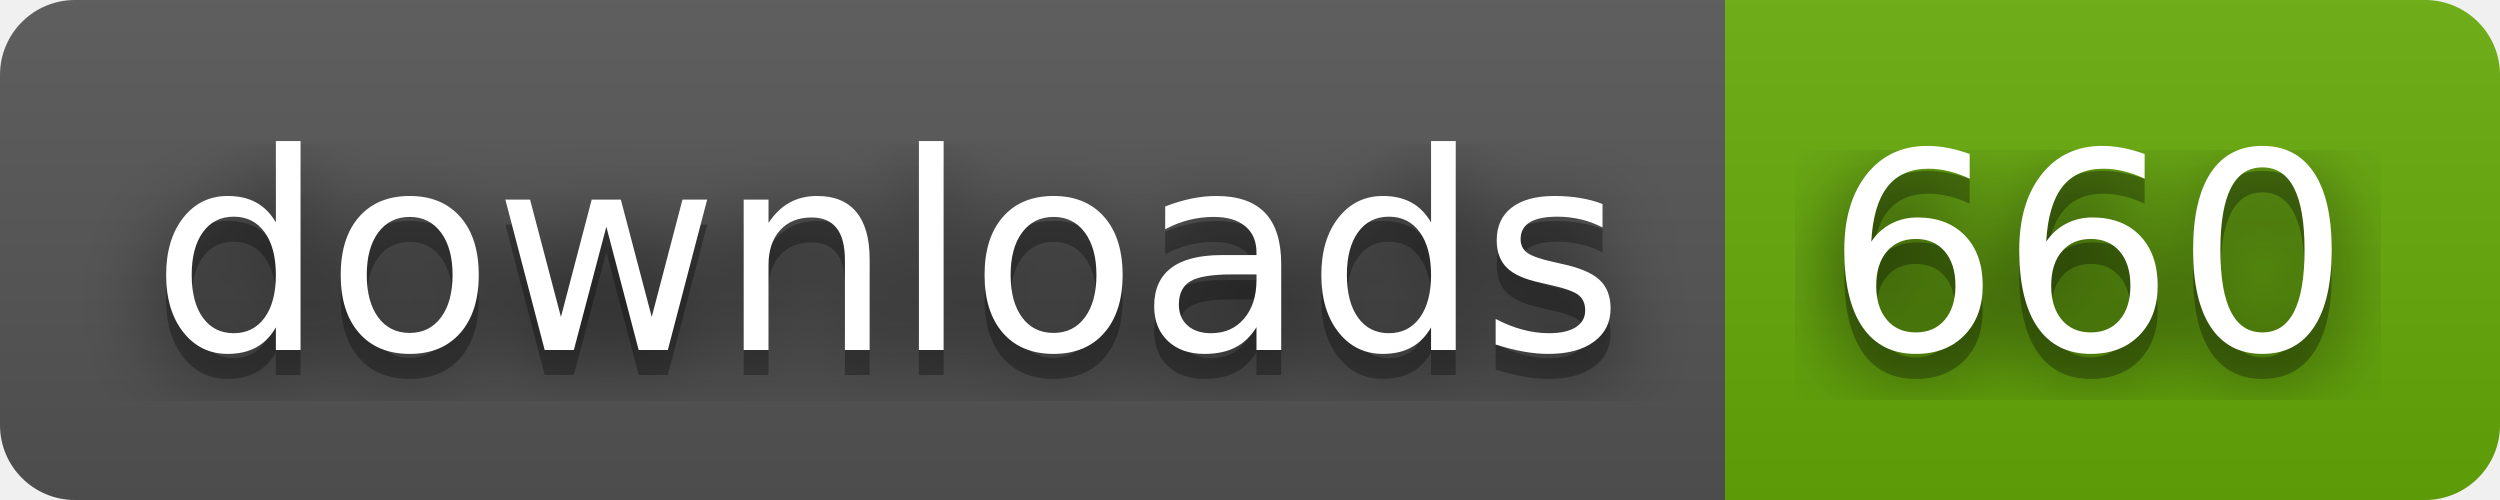
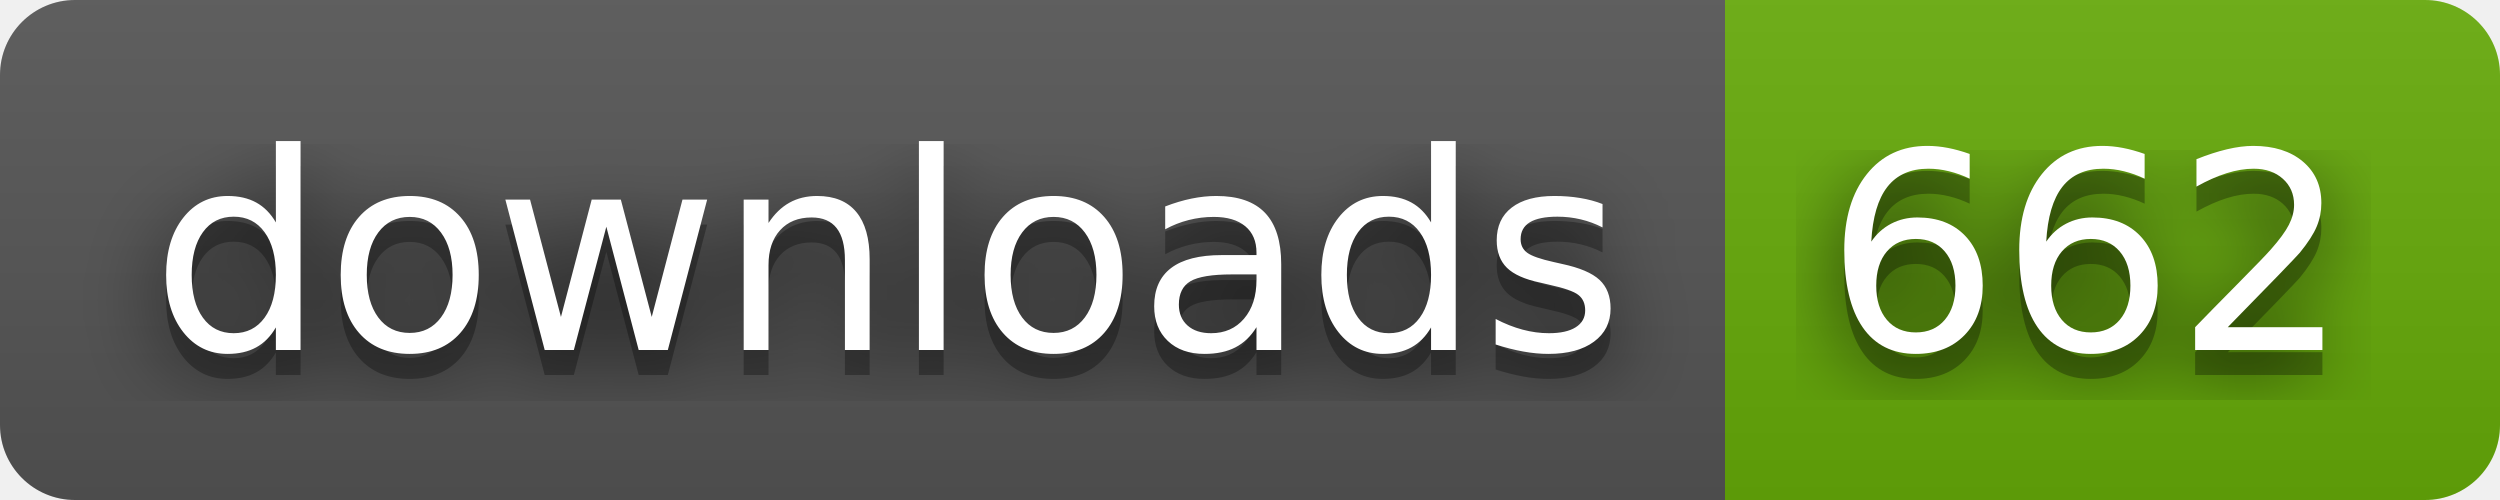
- <svg xmlns="http://www.w3.org/2000/svg" width="100" height="20" role="img" aria-label="downloads: 660">
+ <svg xmlns="http://www.w3.org/2000/svg" width="100" height="20" role="img" aria-label="downloads: 662">
  <filter id="blur">
    <feGaussianBlur stdDeviation="16" />
  </filter>
  <linearGradient id="s" x2="0" y2="100%">
    <stop offset="0" stop-color="#bbb" stop-opacity=".1" />
    <stop offset="1" stop-opacity=".1" />
  </linearGradient>
  <clipPath id="r">
    <rect width="100" height="20" rx="3" />
  </clipPath>
  <g clip-path="url(#r)">
    <rect width="69" height="20" fill="#555" />
    <rect x="69" width="31" height="20" fill="#67ac09" />
    <rect width="100" height="20" fill="url(#s)" />
  </g>
  <g fill="#fff" text-anchor="middle" font-family="Verdana,Geneva,DejaVu Sans,sans-serif" text-rendering="geometricPrecision" font-size="110">
    <g transform="scale(.1)">
      <g aria-hidden="true" fill="#010101">
        <text x="355" y="150" fill-opacity=".8" filter="url(#blur)" textLength="590">downloads</text>
        <text x="355" y="150" fill-opacity=".3" textLength="590">downloads</text>
      </g>
      <text x="355" y="140" textLength="590">downloads</text>
    </g>
    <g transform="scale(.1)">
      <g aria-hidden="true" fill="#010101">
-         <text x="835" y="150" fill-opacity=".8" filter="url(#blur)" textLength="210">660</text>
-         <text x="835" y="150" fill-opacity=".3" textLength="210">660</text>
+         <text x="835" y="150" fill-opacity=".8" filter="url(#blur)" textLength="210">662</text>
+         <text x="835" y="150" fill-opacity=".3" textLength="210">662</text>
      </g>
-       <text x="835" y="140" textLength="210">660</text>
+       <text x="835" y="140" textLength="210">662</text>
    </g>
  </g>
</svg>
